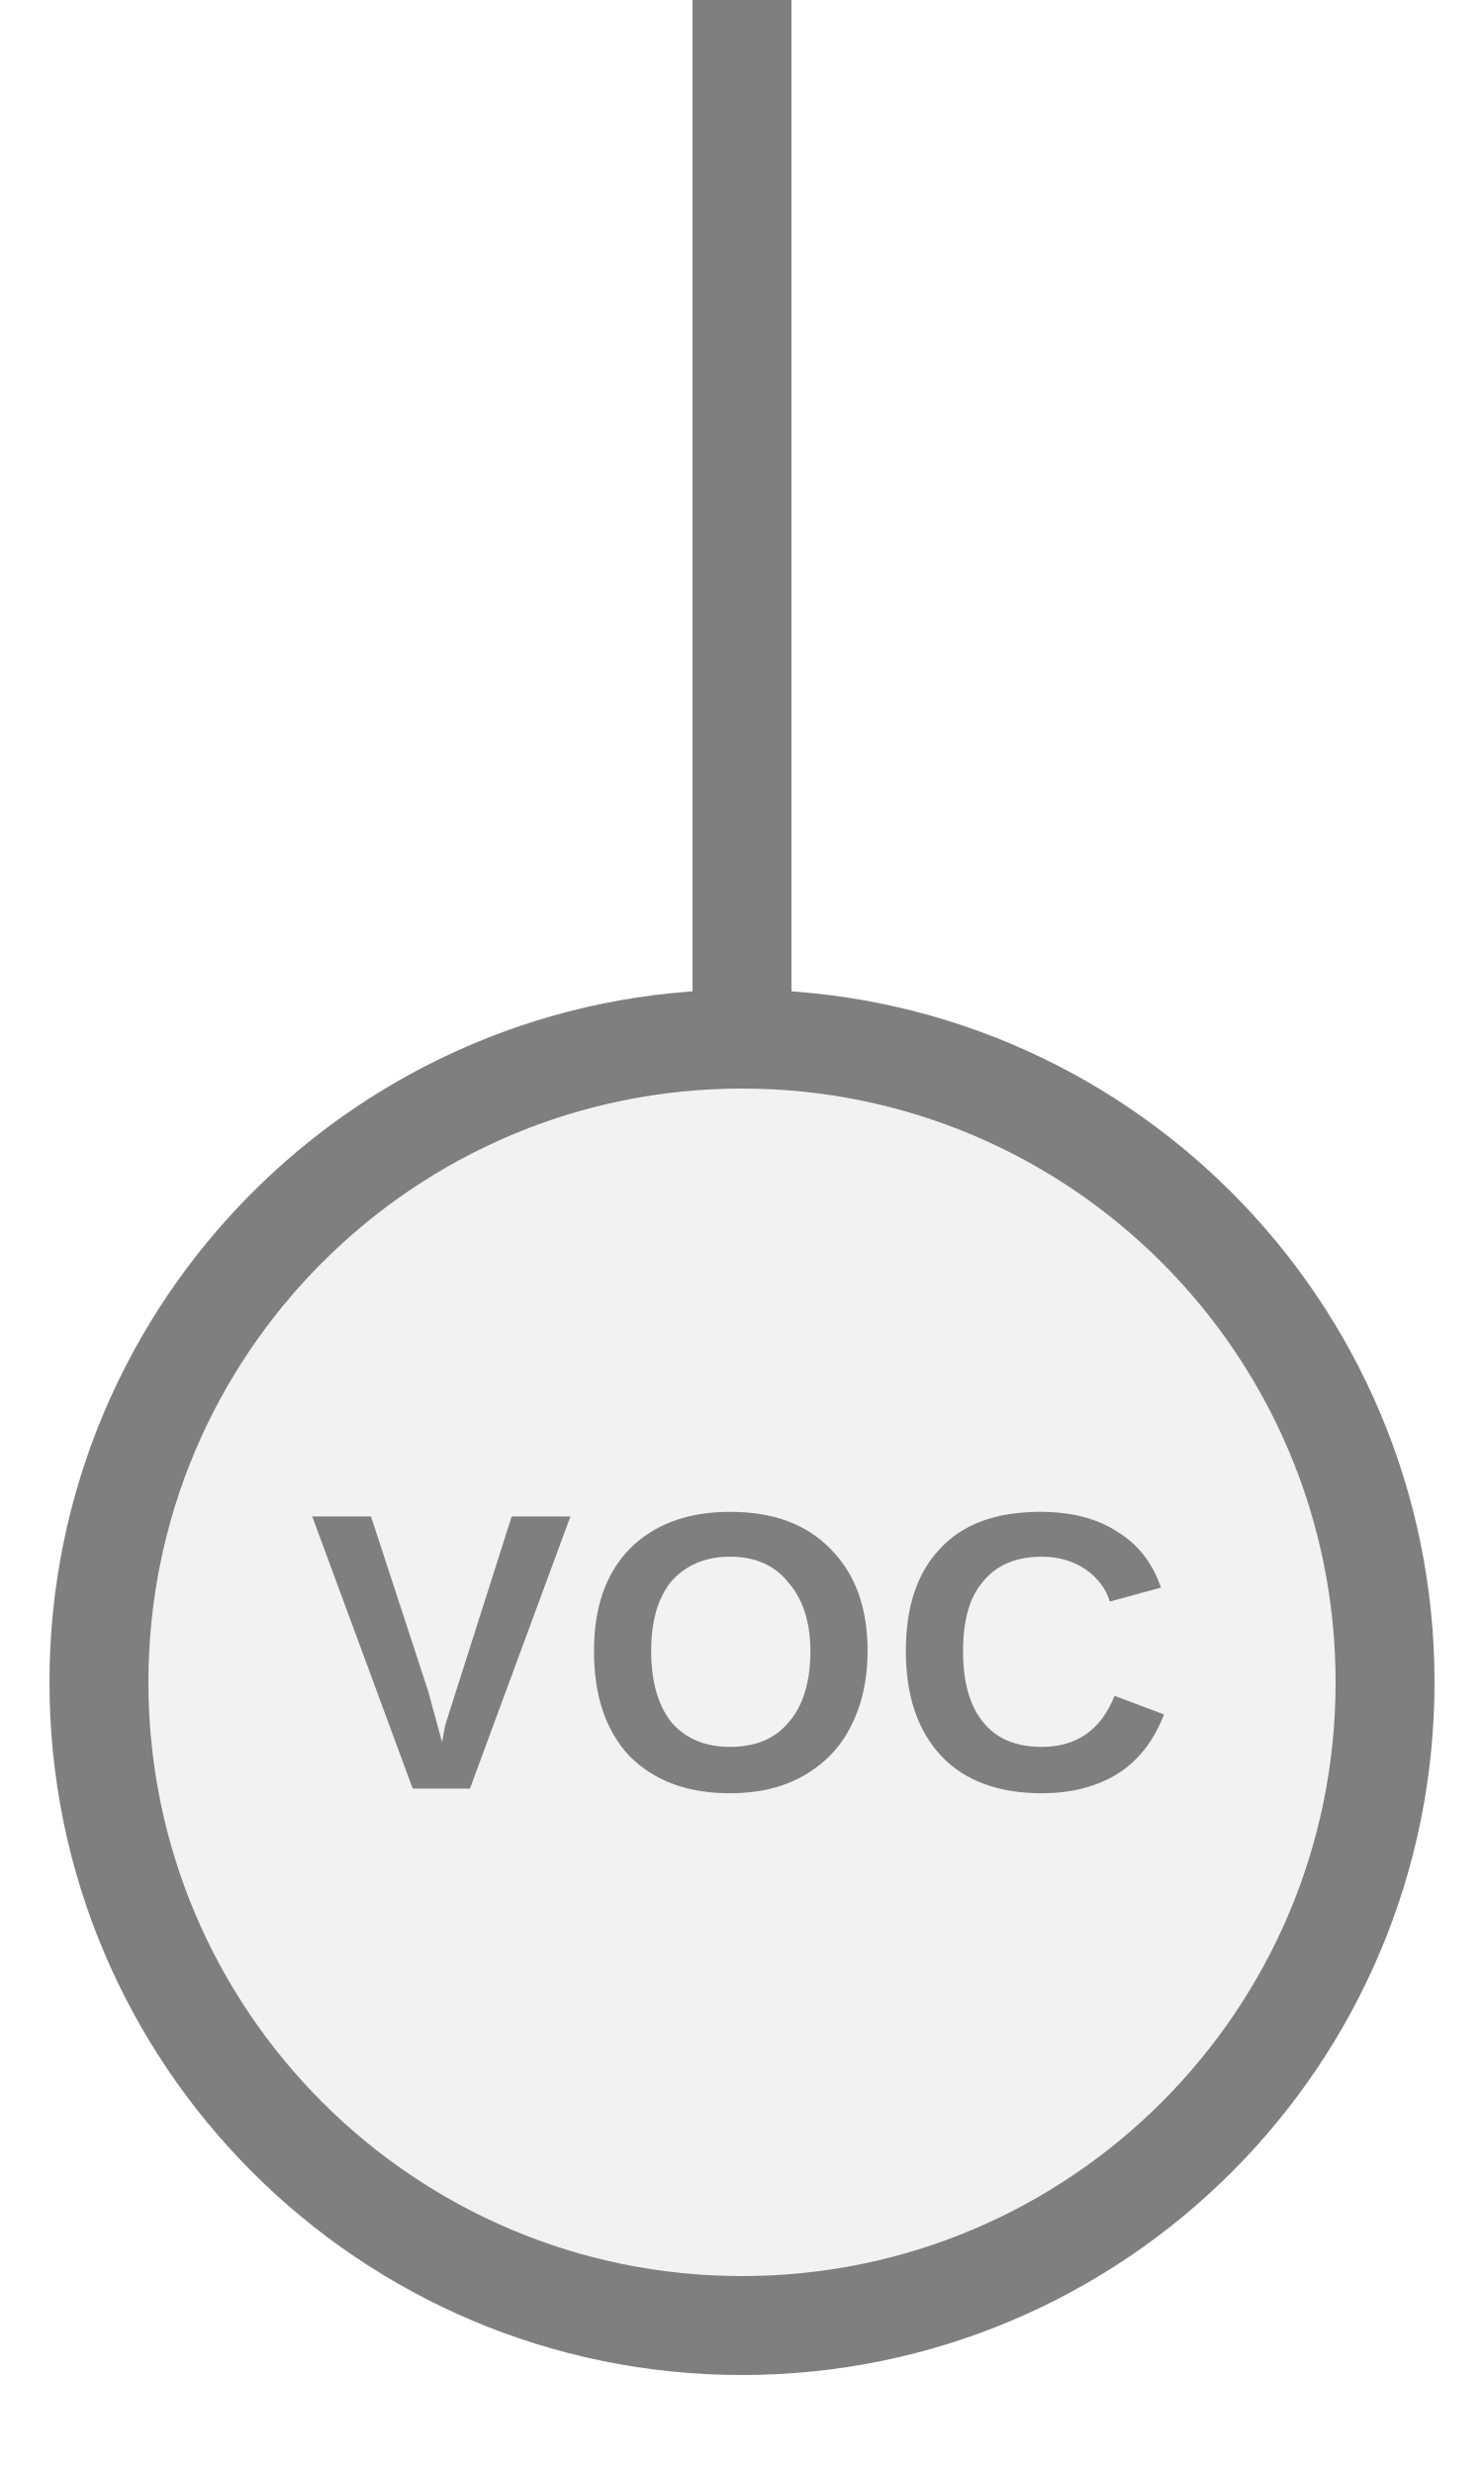
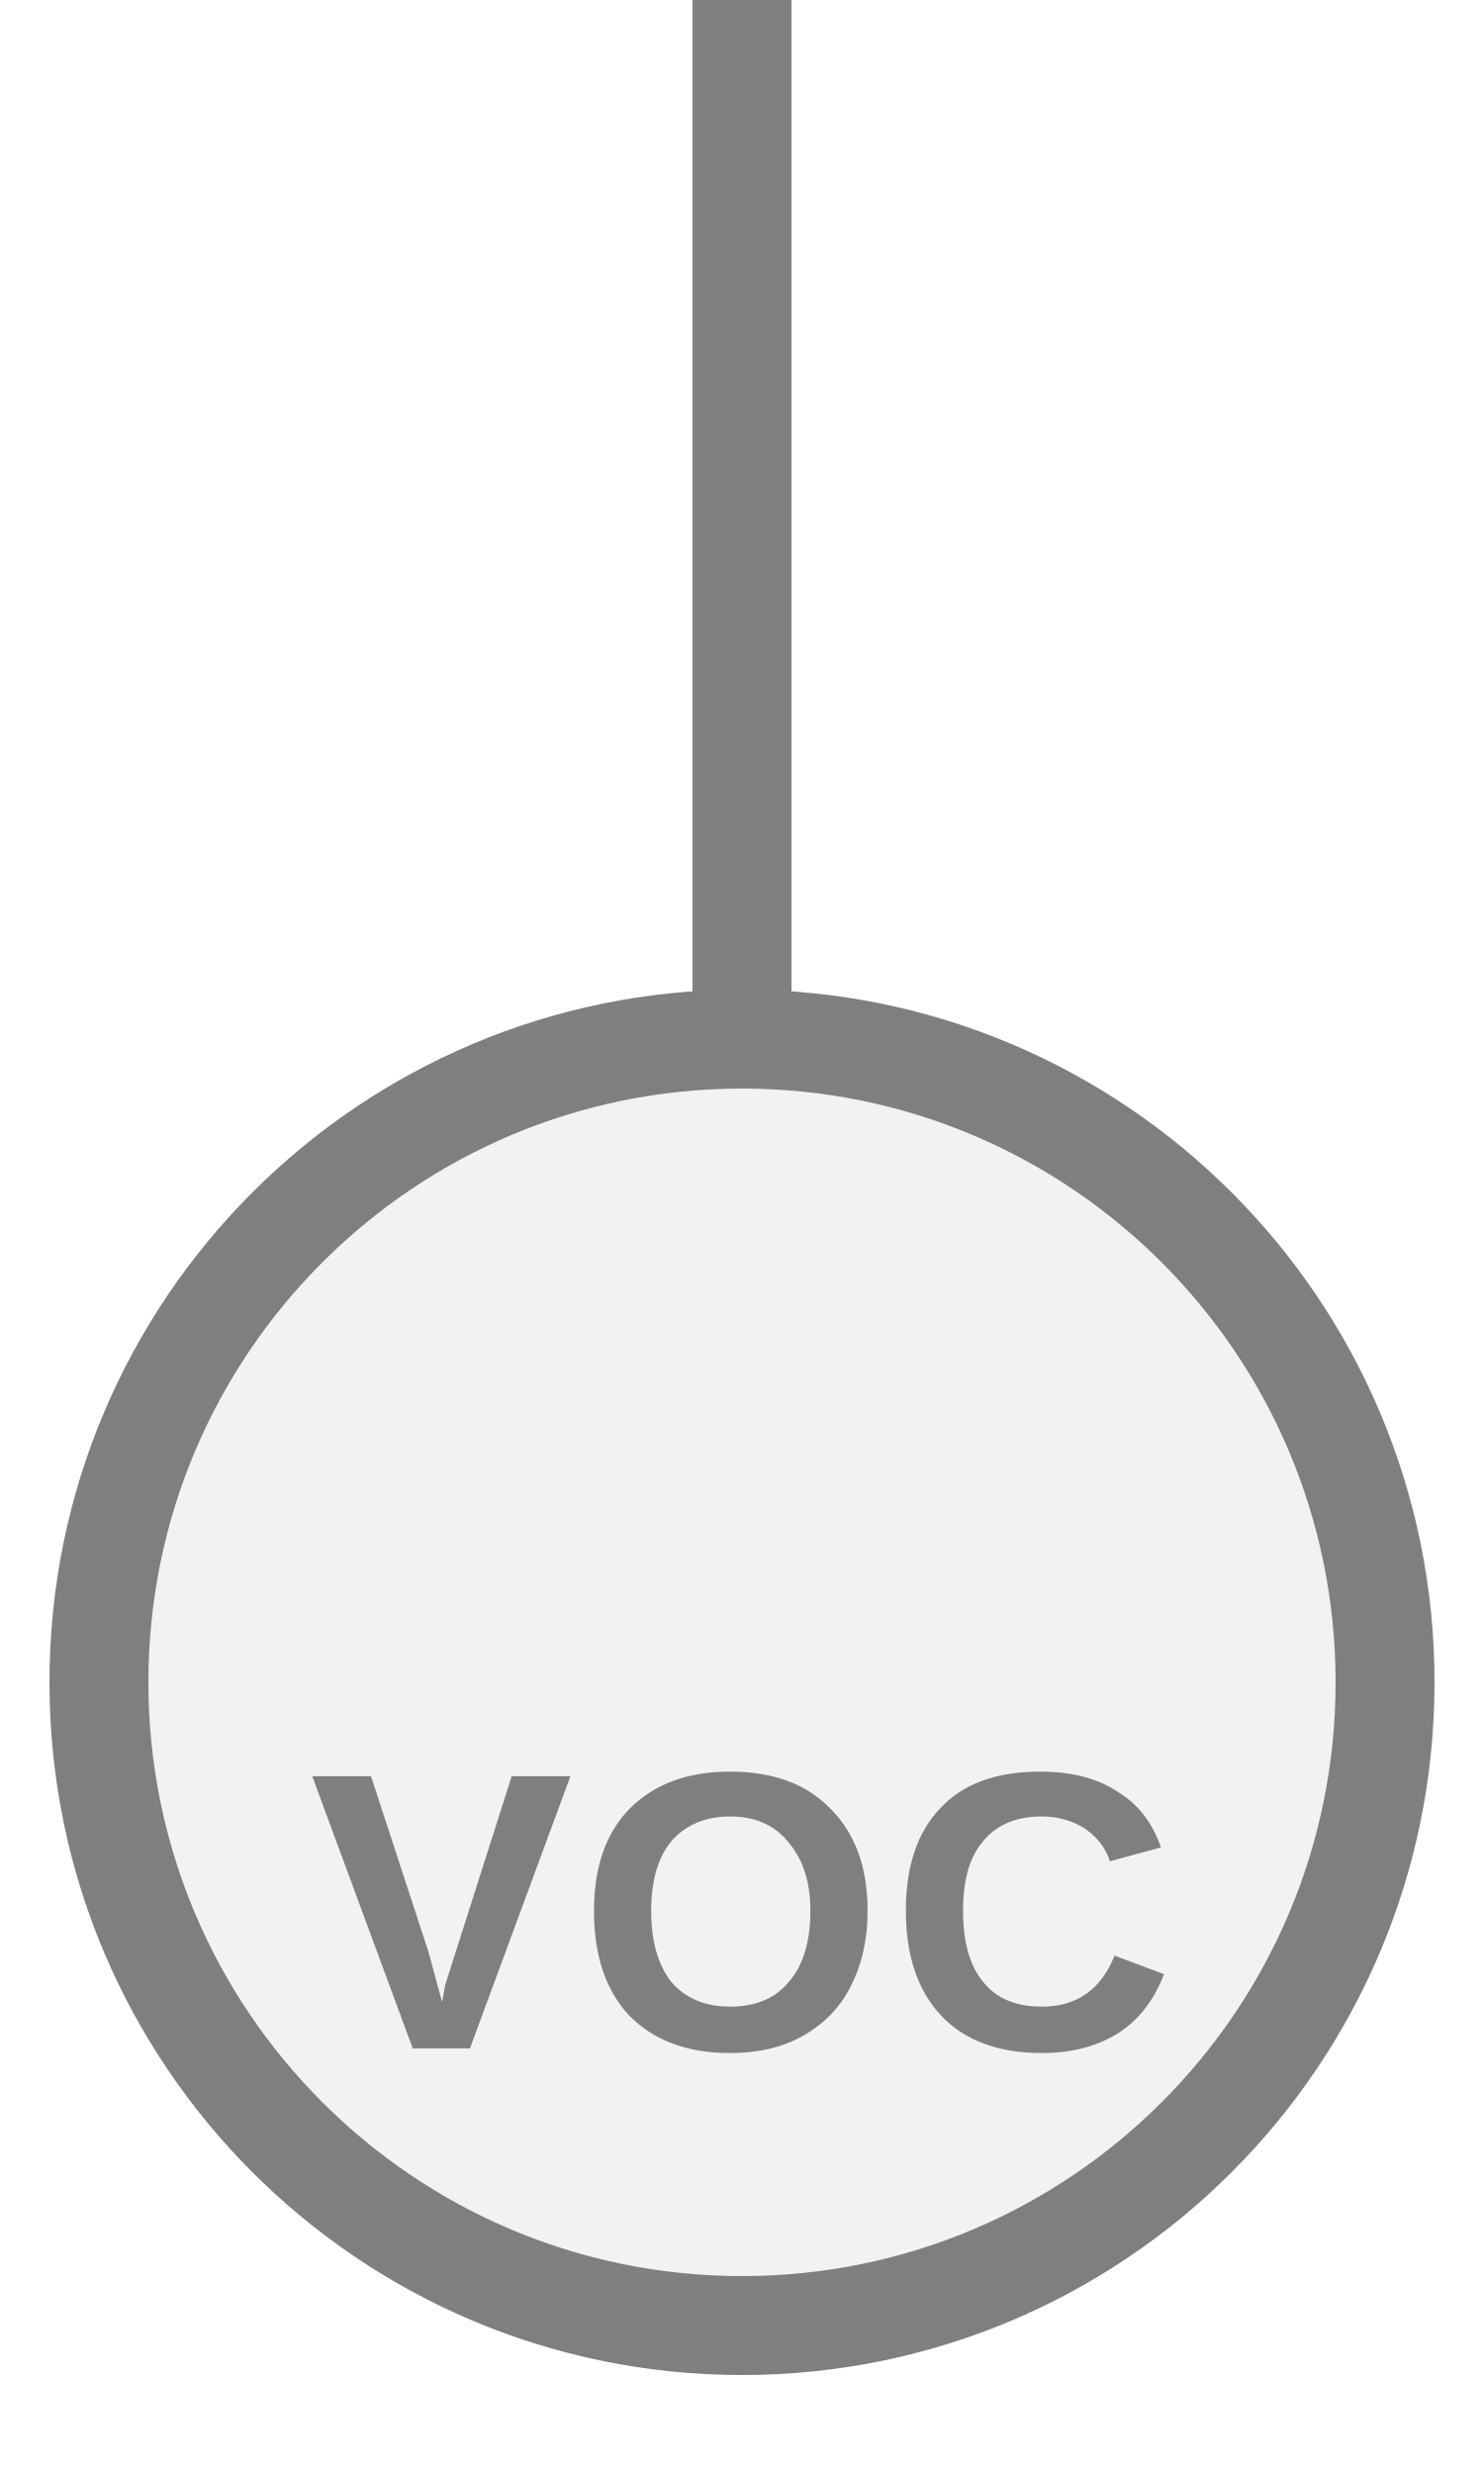
<svg xmlns="http://www.w3.org/2000/svg" width="15px" height="25px" viewBox="0 0 15 25">
  <line x1="7.5" y1="0" x2="7.5" y2="10.5" stroke="#7f7f7f" stroke-width="1" stroke-linecap="round" />
  <circle cx="7.5" cy="17" r="6.5" fill="#f2f2f2" stroke="#7f7f7f" stroke-width="1" />
-   <text x="7.5" y="16.94" fill="#7f7f7f" font-family="Arial, Helvetica, sans-serif" font-size="4" font-style="normal" font-weight="600" letter-spacing="0.01em" text-anchor="middle" dominant-baseline="middle">VOC</text>
+   <text x="7.5" y="19.565" fill="#7f7f7f" font-family="Arial, Helvetica, sans-serif" font-size="4" font-style="normal" font-weight="600" letter-spacing="0.01em" text-anchor="middle" dominant-baseline="middle">VOC</text>
</svg>
